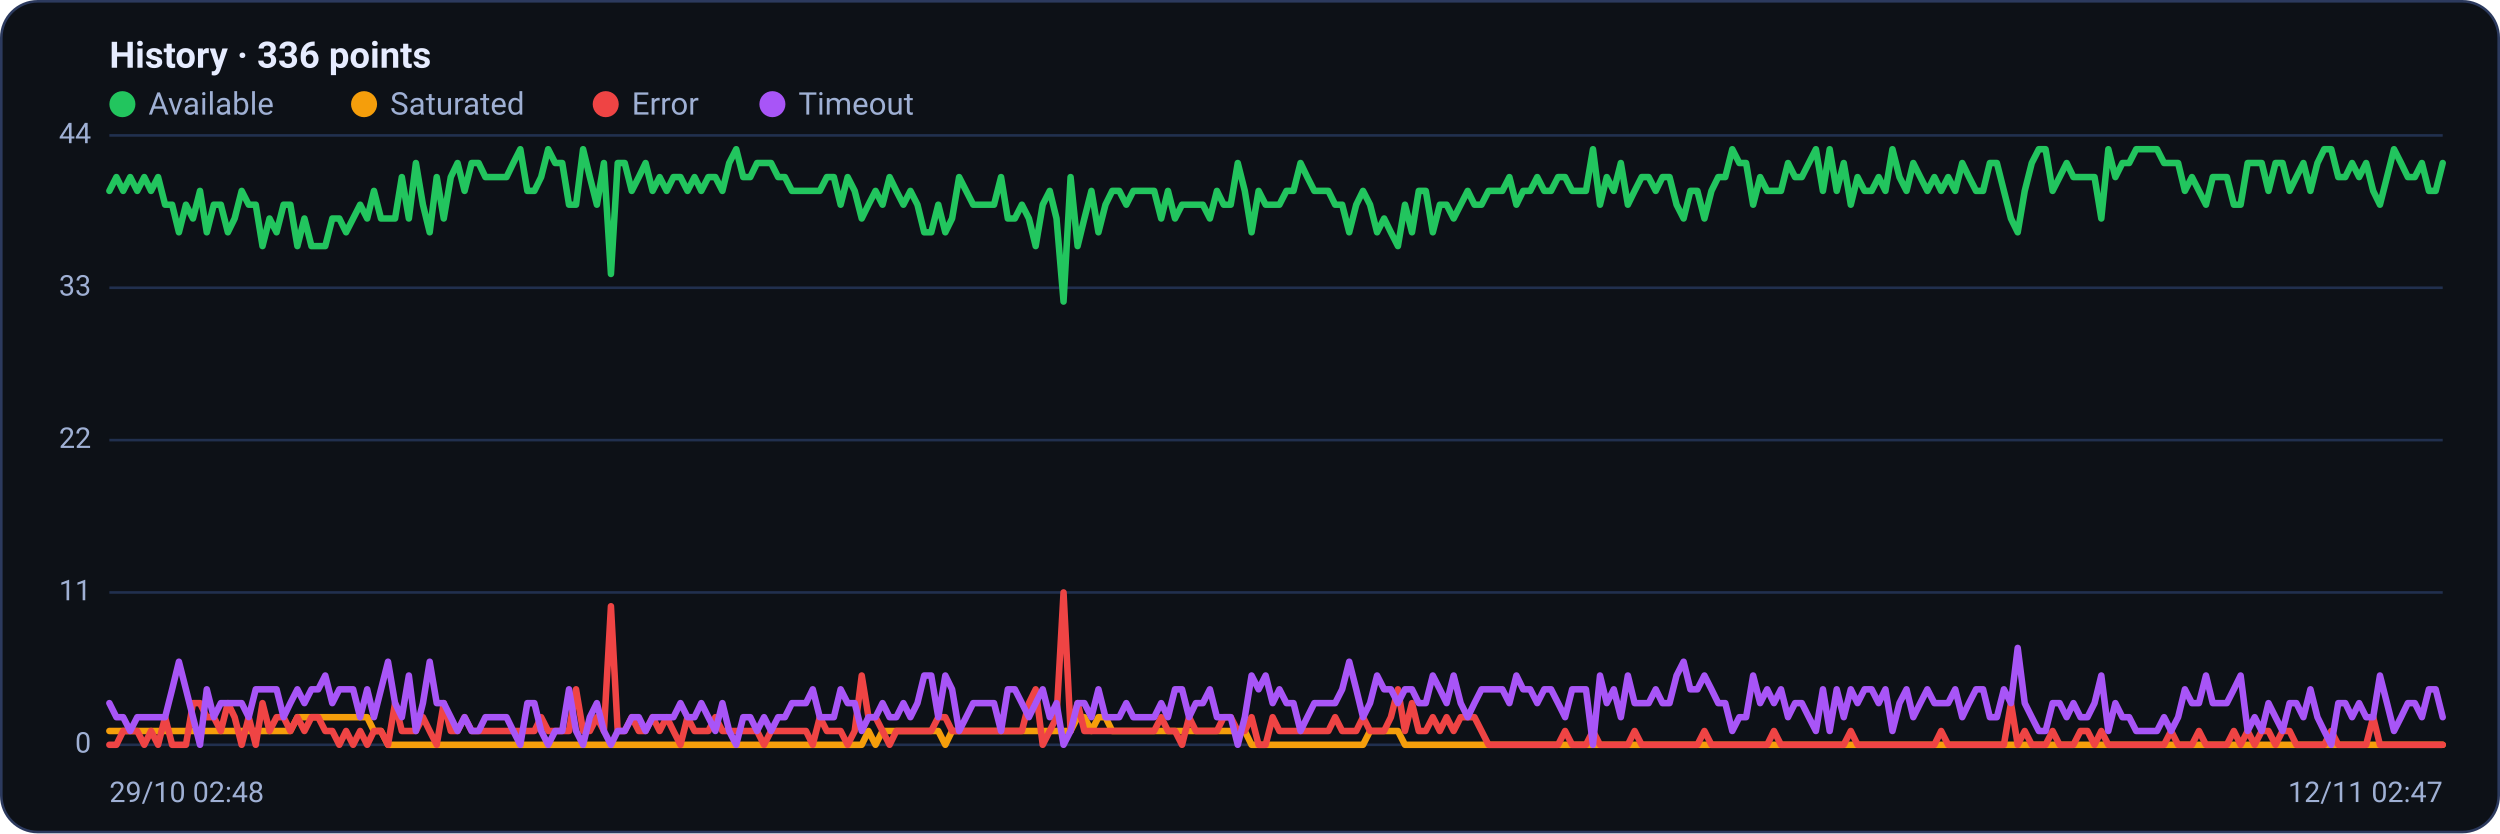
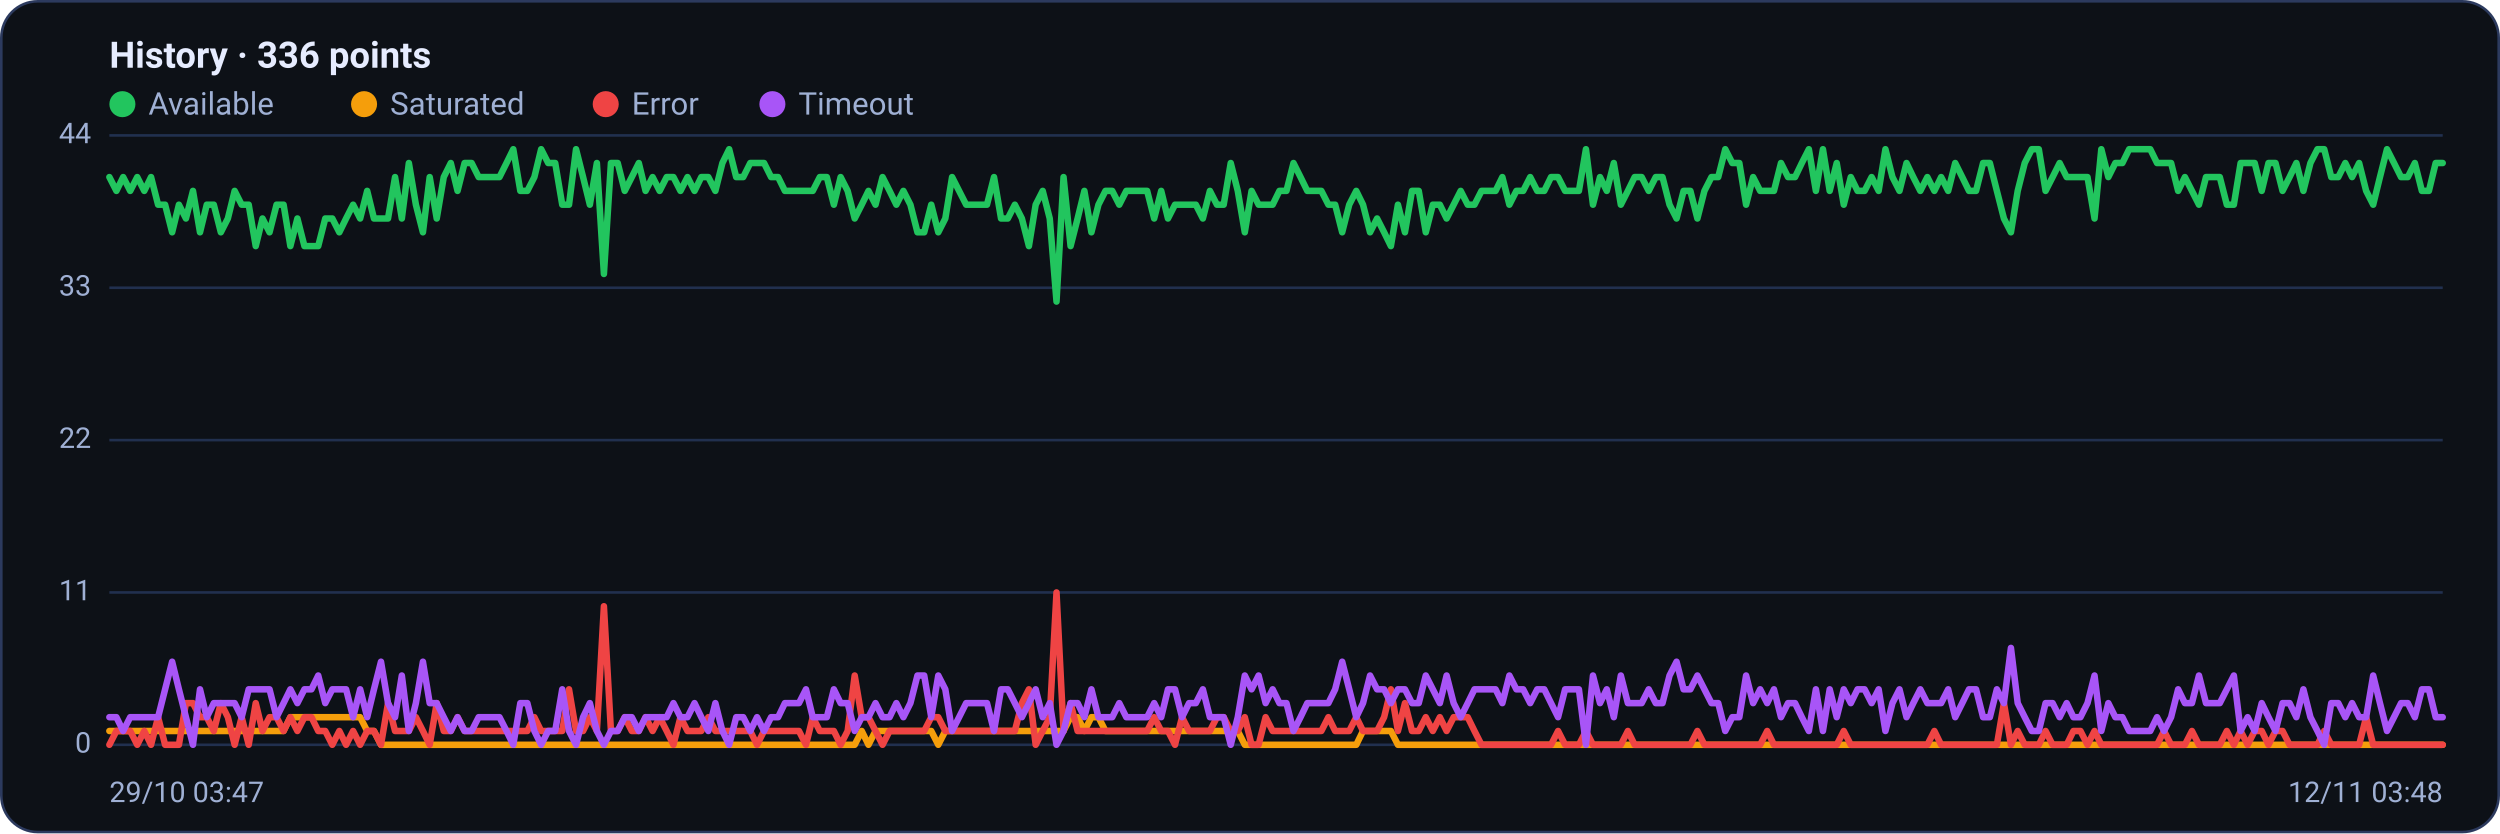
<svg xmlns="http://www.w3.org/2000/svg" viewBox="0 0 960 320" width="960" height="320" font-family="Segoe UI, system-ui, -apple-system, Roboto, Helvetica, Arial, sans-serif" role="img" aria-label="Availability history per region">
  <rect x="0.5" y="0.5" width="959" height="319" rx="14" fill="#0d1117" stroke="#2c3a5e" />
  <text x="42" y="26" font-size="14" font-weight="600" fill="#e6ecff">History · 336 points</text>
  <circle cx="47" cy="40" r="5" fill="#22c55e" />
  <text x="57" y="44" font-size="12" fill="#9fb0d4">Available</text>
  <circle cx="139.8" cy="40" r="5" fill="#f59e0b" />
  <text x="149.8" y="44" font-size="12" fill="#9fb0d4">Saturated</text>
  <circle cx="232.6" cy="40" r="5" fill="#ef4444" />
  <text x="242.6" y="44" font-size="12" fill="#9fb0d4">Error</text>
  <circle cx="296.6" cy="40" r="5" fill="#a855f7" />
  <text x="306.6" y="44" font-size="12" fill="#9fb0d4">Timeout</text>
  <line x1="42" y1="286.0" x2="938" y2="286.0" stroke="#21304f" stroke-width="1" />
  <text x="35" y="289.0" text-anchor="end" font-size="11" fill="#9fb0d4">0</text>
  <line x1="42" y1="227.5" x2="938" y2="227.5" stroke="#21304f" stroke-width="1" />
  <text x="35" y="230.5" text-anchor="end" font-size="11" fill="#9fb0d4">11</text>
  <line x1="42" y1="169.0" x2="938" y2="169.0" stroke="#21304f" stroke-width="1" />
  <text x="35" y="172.0" text-anchor="end" font-size="11" fill="#9fb0d4">22</text>
  <line x1="42" y1="110.5" x2="938" y2="110.5" stroke="#21304f" stroke-width="1" />
  <text x="35" y="113.5" text-anchor="end" font-size="11" fill="#9fb0d4">33</text>
  <line x1="42" y1="52.0" x2="938" y2="52.0" stroke="#21304f" stroke-width="1" />
  <text x="35" y="55.0" text-anchor="end" font-size="11" fill="#9fb0d4">44</text>
-   <polyline fill="none" stroke="#22c55e" stroke-width="2.5" stroke-linejoin="round" stroke-linecap="round" points="42.0,73.3 44.7,68.0 47.3,73.3 50.0,68.0 52.7,73.3 55.4,68.0 58.0,73.3 60.7,68.0 63.4,78.6 66.1,78.6 68.7,89.2 71.4,78.6 74.1,83.9 76.8,73.3 79.4,89.2 82.1,78.6 84.8,78.6 87.5,89.2 90.1,83.9 92.8,73.3 95.5,78.6 98.2,78.6 100.8,94.5 103.5,83.9 106.2,89.2 108.9,78.6 111.5,78.6 114.2,94.5 116.9,83.9 119.6,94.5 122.2,94.5 124.9,94.5 127.6,83.9 130.3,83.9 132.9,89.2 135.6,83.9 138.3,78.6 141.0,83.9 143.6,73.3 146.3,83.9 149.0,83.9 151.7,83.9 154.3,68.0 157.0,83.9 159.7,62.6 162.4,78.6 165.0,89.2 167.7,68.0 170.4,83.9 173.1,68.0 175.7,62.6 178.4,73.3 181.1,62.6 183.8,62.6 186.4,68.0 189.1,68.0 191.8,68.0 194.5,68.0 197.1,62.6 199.8,57.3 202.5,73.3 205.2,73.3 207.8,68.0 210.5,57.3 213.2,62.6 215.9,62.6 218.5,78.6 221.2,78.6 223.9,57.3 226.5,68.0 229.2,78.6 231.9,62.6 234.6,105.2 237.2,62.6 239.9,62.6 242.6,73.3 245.3,68.0 247.9,62.6 250.6,73.3 253.3,68.0 256.0,73.3 258.6,68.0 261.3,68.0 264.0,73.3 266.7,68.0 269.3,73.3 272.0,68.0 274.7,68.0 277.4,73.3 280.0,62.6 282.7,57.3 285.4,68.0 288.1,68.0 290.7,62.6 293.4,62.6 296.1,62.6 298.8,68.0 301.4,68.0 304.1,73.3 306.8,73.3 309.5,73.3 312.1,73.3 314.8,73.3 317.5,68.0 320.2,68.0 322.8,78.6 325.5,68.0 328.2,73.3 330.9,83.9 333.5,78.6 336.2,73.3 338.9,78.6 341.6,68.0 344.2,73.3 346.9,78.6 349.6,73.3 352.3,78.6 354.9,89.2 357.6,89.2 360.3,78.6 363.0,89.2 365.6,83.9 368.3,68.0 371.0,73.3 373.7,78.6 376.3,78.6 379.0,78.6 381.7,78.6 384.4,68.0 387.0,83.9 389.7,83.9 392.4,78.6 395.1,83.9 397.7,94.5 400.4,78.6 403.1,73.3 405.7,83.9 408.4,115.8 411.1,68.0 413.8,94.5 416.4,83.9 419.1,73.3 421.8,89.2 424.5,78.6 427.1,73.3 429.8,73.3 432.5,78.6 435.2,73.3 437.8,73.3 440.5,73.3 443.2,73.3 445.9,83.9 448.5,73.3 451.2,83.9 453.9,78.6 456.6,78.6 459.2,78.6 461.9,78.6 464.6,83.9 467.3,73.3 469.9,78.6 472.6,78.6 475.3,62.6 478.0,73.3 480.6,89.2 483.3,73.3 486.0,78.6 488.7,78.6 491.3,78.6 494.0,73.3 496.7,73.3 499.4,62.6 502.0,68.0 504.7,73.3 507.4,73.3 510.1,73.3 512.7,78.6 515.4,78.6 518.1,89.2 520.8,78.6 523.4,73.3 526.1,78.6 528.8,89.2 531.5,83.9 534.1,89.2 536.8,94.5 539.5,78.6 542.2,89.2 544.8,73.3 547.5,73.3 550.2,89.2 552.9,78.6 555.5,78.6 558.2,83.9 560.9,78.6 563.6,73.3 566.2,78.6 568.9,78.6 571.6,73.3 574.3,73.3 576.9,73.3 579.6,68.0 582.3,78.6 584.9,73.3 587.6,73.3 590.3,68.0 593.0,73.3 595.6,73.3 598.3,68.0 601.0,68.0 603.7,73.3 606.3,73.3 609.0,73.3 611.7,57.3 614.4,78.6 617.0,68.0 619.7,73.3 622.4,62.6 625.1,78.6 627.7,73.3 630.4,68.0 633.1,68.0 635.8,73.3 638.4,68.0 641.1,68.0 643.8,78.6 646.5,83.9 649.1,73.3 651.8,73.3 654.5,83.9 657.2,73.3 659.8,68.0 662.5,68.0 665.2,57.3 667.9,62.6 670.5,62.6 673.2,78.6 675.9,68.0 678.6,73.3 681.2,73.3 683.9,73.3 686.6,62.6 689.3,68.0 691.9,68.0 694.6,62.6 697.3,57.3 700.0,73.3 702.6,57.3 705.3,73.3 708.0,62.6 710.7,78.6 713.3,68.0 716.0,73.3 718.7,73.3 721.4,68.0 724.0,73.3 726.7,57.3 729.4,68.0 732.1,73.3 734.7,62.6 737.4,68.0 740.1,73.3 742.8,68.0 745.4,73.3 748.1,68.0 750.8,73.3 753.5,62.6 756.1,68.0 758.8,73.3 761.5,73.3 764.1,62.6 766.8,62.6 769.5,73.3 772.2,83.9 774.8,89.2 777.5,73.3 780.2,62.6 782.9,57.3 785.5,57.3 788.2,73.3 790.9,68.0 793.6,62.6 796.2,68.0 798.9,68.0 801.6,68.0 804.3,68.0 806.9,83.9 809.6,57.3 812.3,68.0 815.0,62.6 817.6,62.6 820.3,57.3 823.0,57.3 825.7,57.3 828.3,57.3 831.0,62.6 833.7,62.6 836.4,62.6 839.0,73.3 841.7,68.0 844.4,73.3 847.1,78.6 849.7,68.0 852.4,68.0 855.1,68.0 857.8,78.6 860.4,78.6 863.1,62.6 865.8,62.6 868.5,62.6 871.1,73.3 873.8,62.6 876.5,62.6 879.2,73.3 881.8,68.0 884.5,62.6 887.2,73.3 889.9,62.6 892.5,57.3 895.2,57.3 897.9,68.0 900.6,68.0 903.2,62.6 905.9,68.0 908.6,62.6 911.3,73.3 913.9,78.6 916.6,68.0 919.3,57.3 922.0,62.6 924.6,68.0 927.3,68.0 930.0,62.6 932.7,73.3 935.3,73.3 938.0,62.6" />
-   <polyline fill="none" stroke="#f59e0b" stroke-width="2.5" stroke-linejoin="round" stroke-linecap="round" points="42.0,280.7 44.7,280.7 47.3,280.7 50.0,280.7 52.7,280.7 55.4,280.7 58.0,280.7 60.7,280.7 63.4,280.7 66.1,280.7 68.7,280.7 71.4,280.7 74.1,280.7 76.8,280.7 79.4,280.7 82.1,280.7 84.8,280.7 87.5,280.7 90.1,280.7 92.8,280.7 95.5,280.7 98.2,280.7 100.8,280.7 103.5,280.7 106.2,280.7 108.9,280.7 111.5,280.7 114.2,275.4 116.9,275.4 119.6,275.4 122.2,275.4 124.9,275.4 127.6,275.4 130.3,275.4 132.9,275.4 135.6,275.4 138.3,275.4 141.0,275.4 143.6,280.7 146.3,280.7 149.0,286.0 151.7,286.0 154.3,286.0 157.0,286.0 159.7,286.0 162.4,286.0 165.0,286.0 167.7,286.0 170.4,286.0 173.1,286.0 175.7,286.0 178.4,286.0 181.1,286.0 183.8,286.0 186.4,286.0 189.1,286.0 191.8,286.0 194.5,286.0 197.1,286.0 199.8,286.0 202.5,286.0 205.2,286.0 207.8,286.0 210.5,286.0 213.2,286.0 215.9,286.0 218.5,286.0 221.2,286.0 223.9,286.0 226.5,286.0 229.2,286.0 231.9,286.0 234.6,286.0 237.2,286.0 239.9,286.0 242.6,286.0 245.3,286.0 247.9,286.0 250.6,286.0 253.3,286.0 256.0,286.0 258.6,286.0 261.3,286.0 264.0,286.0 266.7,286.0 269.3,286.0 272.0,286.0 274.7,286.0 277.4,286.0 280.0,286.0 282.7,286.0 285.4,286.0 288.1,286.0 290.7,286.0 293.4,286.0 296.1,286.0 298.8,286.0 301.4,286.0 304.1,286.0 306.8,286.0 309.5,286.0 312.1,286.0 314.8,286.0 317.5,286.0 320.2,286.0 322.8,286.0 325.5,286.0 328.2,286.0 330.9,286.0 333.5,280.7 336.2,286.0 338.9,280.7 341.6,280.7 344.2,280.7 346.9,280.7 349.6,280.7 352.3,280.7 354.9,280.7 357.6,280.7 360.3,280.7 363.0,286.0 365.6,280.7 368.3,280.7 371.0,280.7 373.7,280.7 376.3,280.7 379.0,280.7 381.7,280.7 384.4,280.7 387.0,280.7 389.7,280.7 392.4,280.7 395.1,280.7 397.7,280.7 400.4,280.7 403.1,280.7 405.7,280.7 408.4,280.7 411.1,280.7 413.8,275.4 416.4,275.4 419.1,280.7 421.8,275.4 424.5,275.4 427.1,280.7 429.8,280.7 432.5,280.7 435.2,280.7 437.8,280.7 440.5,280.7 443.2,280.7 445.9,280.7 448.5,280.7 451.2,280.7 453.9,280.7 456.6,280.7 459.2,280.7 461.9,280.7 464.6,280.7 467.3,280.7 469.9,280.7 472.6,280.7 475.3,280.7 478.0,280.7 480.6,286.0 483.3,286.0 486.0,286.0 488.7,286.0 491.3,286.0 494.0,286.0 496.7,286.0 499.4,286.0 502.0,286.0 504.7,286.0 507.4,286.0 510.1,286.0 512.7,286.0 515.4,286.0 518.1,286.0 520.8,286.0 523.4,286.0 526.1,280.7 528.8,280.7 531.5,280.7 534.1,280.7 536.8,280.7 539.5,286.0 542.2,286.0 544.8,286.0 547.5,286.0 550.2,286.0 552.9,286.0 555.5,286.0 558.2,286.0 560.9,286.0 563.6,286.0 566.2,286.0 568.9,286.0 571.6,286.0 574.3,286.0 576.9,286.0 579.6,286.0 582.3,286.0 584.9,286.0 587.6,286.0 590.3,286.0 593.0,286.0 595.6,286.0 598.3,286.0 601.0,286.0 603.7,286.0 606.3,286.0 609.0,286.0 611.7,286.0 614.4,286.0 617.0,286.0 619.7,286.0 622.4,286.0 625.1,286.0 627.7,286.0 630.4,286.0 633.1,286.0 635.8,286.0 638.4,286.0 641.1,286.0 643.8,286.0 646.5,286.0 649.1,286.0 651.8,286.0 654.5,286.0 657.2,286.0 659.8,286.0 662.5,286.0 665.2,286.0 667.9,286.0 670.5,286.0 673.2,286.0 675.9,286.0 678.6,286.0 681.2,286.0 683.9,286.0 686.6,286.0 689.3,286.0 691.9,286.0 694.6,286.0 697.3,286.0 700.0,286.0 702.6,286.0 705.3,286.0 708.0,286.0 710.7,286.0 713.3,286.0 716.0,286.0 718.7,286.0 721.4,286.0 724.0,286.0 726.7,286.0 729.4,286.0 732.1,286.0 734.7,286.0 737.4,286.0 740.1,286.0 742.8,286.0 745.4,286.0 748.1,286.0 750.8,286.0 753.5,286.0 756.1,286.0 758.8,286.0 761.5,286.0 764.1,286.0 766.8,286.0 769.5,286.0 772.2,286.0 774.8,286.0 777.5,286.0 780.2,286.0 782.9,286.0 785.5,286.0 788.2,286.0 790.9,286.0 793.6,286.0 796.2,286.0 798.9,286.0 801.6,286.0 804.3,286.0 806.9,286.0 809.6,286.0 812.3,286.0 815.0,286.0 817.6,286.0 820.3,286.0 823.0,286.0 825.7,286.0 828.3,286.0 831.0,286.0 833.7,286.0 836.4,286.0 839.0,286.0 841.7,286.0 844.4,286.0 847.1,286.0 849.7,286.0 852.4,286.0 855.1,286.0 857.8,286.0 860.4,286.0 863.1,286.0 865.8,286.0 868.5,286.0 871.1,286.0 873.8,286.0 876.5,286.0 879.2,286.0 881.8,286.0 884.5,286.0 887.2,286.0 889.9,286.0 892.5,286.0 895.2,286.0 897.9,286.0 900.6,286.0 903.2,286.0 905.9,286.0 908.6,286.0 911.3,286.0 913.9,286.0 916.6,286.0 919.3,286.0 922.0,286.0 924.6,286.0 927.3,286.0 930.0,286.0 932.7,286.0 935.3,286.0 938.0,286.0" />
-   <polyline fill="none" stroke="#ef4444" stroke-width="2.5" stroke-linejoin="round" stroke-linecap="round" points="42.0,286.0 44.7,286.0 47.3,280.7 50.0,280.7 52.7,280.7 55.4,286.0 58.0,280.7 60.7,286.0 63.4,275.4 66.1,286.0 68.7,286.0 71.4,286.0 74.1,270.0 76.8,270.0 79.4,275.4 82.1,275.4 84.8,280.7 87.5,270.0 90.1,275.4 92.8,286.0 95.5,275.4 98.2,286.0 100.8,270.0 103.5,280.7 106.2,275.4 108.9,275.4 111.5,280.7 114.2,275.4 116.9,280.7 119.6,275.4 122.2,275.4 124.9,280.7 127.6,280.7 130.3,286.0 132.9,280.7 135.6,286.0 138.3,280.7 141.0,286.0 143.6,280.7 146.3,280.7 149.0,286.0 151.7,270.0 154.3,280.7 157.0,280.7 159.7,280.7 162.4,275.4 165.0,280.7 167.7,286.0 170.4,270.0 173.1,280.7 175.7,280.7 178.4,275.4 181.1,280.7 183.8,280.7 186.4,280.7 189.1,280.7 191.8,280.7 194.5,280.7 197.1,280.7 199.8,280.7 202.5,280.7 205.2,280.7 207.8,275.4 210.5,280.7 213.2,280.7 215.9,280.7 218.5,280.7 221.2,264.7 223.9,280.7 226.5,280.7 229.2,275.4 231.9,280.7 234.6,232.8 237.2,280.7 239.9,280.7 242.6,275.4 245.3,280.7 247.9,280.7 250.6,275.4 253.3,280.7 256.0,275.4 258.6,280.7 261.3,286.0 264.0,275.4 266.7,280.7 269.3,280.7 272.0,280.7 274.7,275.4 277.4,280.7 280.0,280.7 282.7,280.7 285.4,280.7 288.1,280.7 290.7,280.7 293.4,286.0 296.1,280.7 298.8,280.7 301.4,280.7 304.1,280.7 306.8,280.7 309.5,280.7 312.1,286.0 314.8,275.4 317.5,280.7 320.2,280.7 322.8,280.7 325.5,286.0 328.2,280.7 330.9,259.4 333.5,275.4 336.2,275.4 338.9,280.7 341.6,286.0 344.2,280.7 346.9,280.7 349.6,280.7 352.3,280.7 354.9,280.7 357.6,280.7 360.3,275.4 363.0,275.4 365.6,280.7 368.3,280.7 371.0,280.7 373.7,280.7 376.3,280.7 379.0,280.7 381.7,280.7 384.4,280.7 387.0,280.7 389.7,280.7 392.4,280.7 395.1,270.0 397.7,264.7 400.4,286.0 403.1,280.7 405.7,275.4 408.4,227.5 411.1,280.7 413.8,270.0 416.4,280.7 419.1,280.7 421.8,280.7 424.5,280.7 427.1,280.7 429.8,280.7 432.5,280.7 435.2,280.7 437.8,280.7 440.5,280.7 443.2,280.7 445.9,275.4 448.5,280.7 451.2,280.7 453.9,286.0 456.6,275.4 459.2,280.7 461.9,280.7 464.6,280.7 467.3,280.7 469.9,275.4 472.6,275.4 475.3,280.7 478.0,280.7 480.6,275.4 483.3,286.0 486.0,286.0 488.7,275.4 491.3,280.7 494.0,280.7 496.7,280.7 499.4,280.7 502.0,280.7 504.7,280.7 507.4,280.7 510.1,280.7 512.7,275.4 515.4,280.7 518.1,280.7 520.8,280.7 523.4,275.4 526.1,280.7 528.8,280.7 531.5,280.7 534.1,275.4 536.8,264.7 539.5,280.7 542.2,270.0 544.8,280.7 547.5,280.7 550.2,275.4 552.9,280.7 555.5,275.4 558.2,280.7 560.9,275.4 563.6,275.4 566.2,275.4 568.9,280.7 571.6,286.0 574.3,286.0 576.9,286.0 579.6,286.0 582.3,286.0 584.9,286.0 587.6,286.0 590.3,286.0 593.0,286.0 595.6,286.0 598.3,286.0 601.0,280.7 603.7,286.0 606.3,286.0 609.0,286.0 611.7,280.7 614.4,286.0 617.0,286.0 619.7,286.0 622.4,286.0 625.1,286.0 627.7,280.7 630.4,286.0 633.1,286.0 635.8,286.0 638.4,286.0 641.1,286.0 643.8,286.0 646.5,286.0 649.1,286.0 651.8,286.0 654.5,280.7 657.2,286.0 659.8,286.0 662.5,286.0 665.2,286.0 667.9,286.0 670.5,286.0 673.2,286.0 675.9,286.0 678.6,286.0 681.2,280.7 683.9,286.0 686.6,286.0 689.3,286.0 691.9,286.0 694.6,286.0 697.3,286.0 700.0,286.0 702.6,286.0 705.3,286.0 708.0,286.0 710.7,280.7 713.3,286.0 716.0,286.0 718.7,286.0 721.4,286.0 724.0,286.0 726.7,286.0 729.4,286.0 732.1,286.0 734.7,286.0 737.4,286.0 740.1,286.0 742.8,286.0 745.4,280.7 748.1,286.0 750.8,286.0 753.5,286.0 756.1,286.0 758.8,286.0 761.5,286.0 764.1,286.0 766.8,286.0 769.5,286.0 772.2,270.0 774.8,286.0 777.5,280.7 780.2,286.0 782.9,286.0 785.5,286.0 788.2,280.7 790.9,286.0 793.6,286.0 796.2,286.0 798.9,280.7 801.6,280.7 804.3,286.0 806.9,280.7 809.6,286.0 812.3,286.0 815.0,286.0 817.6,286.0 820.3,286.0 823.0,286.0 825.7,286.0 828.3,286.0 831.0,286.0 833.7,280.7 836.4,286.0 839.0,286.0 841.7,286.0 844.4,280.7 847.1,286.0 849.7,286.0 852.4,286.0 855.1,286.0 857.8,280.7 860.4,286.0 863.1,280.7 865.8,286.0 868.5,280.7 871.1,280.7 873.8,286.0 876.5,280.7 879.2,280.7 881.8,286.0 884.5,286.0 887.2,286.0 889.9,286.0 892.5,286.0 895.2,280.7 897.9,286.0 900.6,286.0 903.2,286.0 905.9,286.0 908.6,286.0 911.3,275.4 913.9,286.0 916.6,286.0 919.3,286.0 922.0,286.0 924.6,286.0 927.3,286.0 930.0,286.0 932.7,286.0 935.3,286.0 938.0,286.0" />
-   <polyline fill="none" stroke="#a855f7" stroke-width="2.5" stroke-linejoin="round" stroke-linecap="round" points="42.0,270.0 44.7,275.4 47.3,275.4 50.0,280.7 52.7,275.4 55.4,275.4 58.0,275.4 60.7,275.4 63.4,275.4 66.1,264.7 68.7,254.1 71.4,264.7 74.1,275.4 76.8,286.0 79.4,264.7 82.1,275.4 84.8,270.0 87.5,270.0 90.1,270.0 92.8,270.0 95.5,275.4 98.2,264.7 100.8,264.7 103.5,264.7 106.2,264.7 108.9,275.4 111.5,270.0 114.2,264.7 116.9,270.0 119.6,264.7 122.2,264.7 124.9,259.4 127.6,270.0 130.3,264.7 132.9,264.7 135.6,264.7 138.3,275.4 141.0,264.7 143.6,275.4 146.3,264.7 149.0,254.1 151.7,270.0 154.3,275.4 157.0,259.4 159.7,280.7 162.4,270.0 165.0,254.1 167.7,270.0 170.4,270.0 173.1,275.4 175.7,280.7 178.4,275.4 181.1,280.7 183.8,280.7 186.4,275.4 189.1,275.4 191.8,275.4 194.5,275.4 197.1,280.7 199.8,286.0 202.5,270.0 205.2,270.0 207.8,280.7 210.5,286.0 213.2,280.7 215.9,280.7 218.5,264.7 221.2,280.7 223.9,286.0 226.5,275.4 229.2,270.0 231.9,280.7 234.6,286.0 237.2,280.7 239.9,280.7 242.6,275.4 245.3,275.4 247.9,280.7 250.6,275.4 253.3,275.4 256.0,275.4 258.6,275.4 261.3,270.0 264.0,275.4 266.7,275.4 269.3,270.0 272.0,275.4 274.7,280.7 277.4,270.0 280.0,280.7 282.7,286.0 285.4,275.4 288.1,275.4 290.7,280.7 293.4,275.4 296.1,280.7 298.8,275.4 301.4,275.4 304.1,270.0 306.8,270.0 309.5,270.0 312.1,264.7 314.8,275.4 317.5,275.4 320.2,275.4 322.8,264.7 325.5,270.0 328.2,270.0 330.9,280.7 333.5,275.4 336.2,275.4 338.9,270.0 341.6,275.4 344.2,275.4 346.9,270.0 349.6,275.4 352.3,270.0 354.9,259.4 357.6,259.4 360.3,275.4 363.0,259.4 365.6,264.7 368.3,280.7 371.0,275.4 373.7,270.0 376.3,270.0 379.0,270.0 381.7,270.0 384.4,280.7 387.0,264.7 389.7,264.7 392.4,270.0 395.1,275.4 397.7,270.0 400.4,264.7 403.1,275.4 405.7,270.0 408.4,286.0 411.1,280.7 413.8,270.0 416.4,270.0 419.1,275.4 421.8,264.7 424.5,275.4 427.1,275.4 429.8,275.4 432.5,270.0 435.2,275.4 437.8,275.4 440.5,275.4 443.2,275.4 445.9,270.0 448.5,275.4 451.2,264.7 453.9,264.7 456.6,275.4 459.2,270.0 461.9,270.0 464.6,264.7 467.3,275.4 469.9,275.4 472.6,275.4 475.3,286.0 478.0,275.4 480.6,259.4 483.3,264.7 486.0,259.4 488.7,270.0 491.3,264.7 494.0,270.0 496.7,270.0 499.4,280.7 502.0,275.4 504.7,270.0 507.4,270.0 510.1,270.0 512.7,270.0 515.4,264.7 518.1,254.1 520.8,264.7 523.4,275.4 526.1,270.0 528.8,259.4 531.5,264.7 534.1,264.7 536.8,270.0 539.5,264.7 542.2,264.7 544.8,270.0 547.5,270.0 550.2,259.4 552.9,264.7 555.5,270.0 558.2,259.4 560.9,270.0 563.6,275.4 566.2,270.0 568.9,264.7 571.6,264.7 574.3,264.7 576.9,264.7 579.6,270.0 582.3,259.4 584.9,264.7 587.6,264.7 590.3,270.0 593.0,264.7 595.6,264.7 598.3,270.0 601.0,275.4 603.7,264.7 606.3,264.7 609.0,264.7 611.7,286.0 614.4,259.4 617.0,270.0 619.7,264.7 622.4,275.4 625.1,259.4 627.7,270.0 630.4,270.0 633.1,270.0 635.8,264.7 638.4,270.0 641.1,270.0 643.8,259.4 646.5,254.1 649.1,264.7 651.8,264.7 654.5,259.4 657.2,264.7 659.8,270.0 662.5,270.0 665.2,280.7 667.9,275.4 670.5,275.4 673.2,259.4 675.9,270.0 678.6,264.7 681.2,270.0 683.9,264.7 686.6,275.4 689.3,270.0 691.9,270.0 694.6,275.4 697.3,280.7 700.0,264.7 702.6,280.7 705.3,264.7 708.0,275.4 710.7,264.7 713.3,270.0 716.0,264.7 718.7,264.7 721.4,270.0 724.0,264.7 726.7,280.7 729.4,270.0 732.1,264.7 734.7,275.4 737.4,270.0 740.1,264.7 742.8,270.0 745.4,270.0 748.1,270.0 750.8,264.7 753.5,275.4 756.1,270.0 758.8,264.7 761.5,264.7 764.1,275.4 766.8,275.4 769.5,264.7 772.2,270.0 774.8,248.8 777.5,270.0 780.2,275.4 782.9,280.7 785.5,280.7 788.2,270.0 790.9,270.0 793.6,275.4 796.2,270.0 798.9,275.4 801.6,275.4 804.3,270.0 806.9,259.4 809.6,280.7 812.3,270.0 815.0,275.4 817.6,275.4 820.3,280.7 823.0,280.7 825.7,280.7 828.3,280.7 831.0,275.4 833.7,280.7 836.4,275.4 839.0,264.7 841.7,270.0 844.4,270.0 847.1,259.4 849.7,270.0 852.4,270.0 855.1,270.0 857.8,264.7 860.4,259.4 863.1,280.7 865.8,275.4 868.5,280.7 871.1,270.0 873.8,275.4 876.5,280.7 879.2,270.0 881.8,270.0 884.5,275.4 887.2,264.7 889.9,275.4 892.5,280.7 895.2,286.0 897.9,270.0 900.6,270.0 903.2,275.4 905.9,270.0 908.6,275.4 911.3,275.4 913.9,259.4 916.6,270.0 919.3,280.7 922.0,275.4 924.6,270.0 927.3,270.0 930.0,275.4 932.7,264.7 935.3,264.7 938.0,275.4" />
-   <text x="42" y="308" font-size="11" fill="#9fb0d4">29/10 02:48</text>
-   <text x="938" y="308" text-anchor="end" font-size="11" fill="#9fb0d4">12/11 02:47</text>
+   <polyline fill="none" stroke="#22c55e" stroke-width="2.5" stroke-linejoin="round" stroke-linecap="round" points="42.0,68.0 44.7,73.3 47.3,68.0 50.0,73.3 52.7,68.0 55.4,73.3 58.0,68.0 60.7,78.6 63.4,78.6 66.1,89.2 68.7,78.6 71.4,83.9 74.1,73.3 76.8,89.2 79.4,78.6 82.1,78.6 84.8,89.2 87.5,83.9 90.1,73.3 92.8,78.6 95.5,78.6 98.2,94.5 100.8,83.9 103.5,89.2 106.2,78.6 108.9,78.6 111.5,94.5 114.2,83.9 116.9,94.5 119.6,94.5 122.2,94.5 124.9,83.9 127.6,83.9 130.3,89.2 132.9,83.9 135.6,78.6 138.3,83.9 141.0,73.3 143.6,83.9 146.3,83.9 149.0,83.9 151.7,68.0 154.3,83.9 157.0,62.6 159.7,78.6 162.4,89.2 165.0,68.0 167.7,83.9 170.4,68.0 173.1,62.6 175.7,73.3 178.4,62.6 181.1,62.6 183.8,68.0 186.4,68.0 189.1,68.0 191.8,68.0 194.5,62.6 197.1,57.3 199.8,73.3 202.5,73.3 205.2,68.0 207.8,57.3 210.5,62.6 213.2,62.6 215.9,78.6 218.5,78.6 221.2,57.3 223.9,68.0 226.5,78.6 229.2,62.6 231.9,105.2 234.6,62.6 237.2,62.6 239.9,73.3 242.6,68.0 245.3,62.6 247.9,73.3 250.6,68.0 253.3,73.3 256.0,68.0 258.6,68.0 261.3,73.3 264.0,68.0 266.7,73.3 269.3,68.0 272.0,68.0 274.7,73.3 277.4,62.6 280.0,57.3 282.7,68.0 285.4,68.0 288.1,62.6 290.7,62.6 293.4,62.6 296.1,68.0 298.8,68.0 301.4,73.3 304.1,73.3 306.8,73.3 309.5,73.3 312.1,73.3 314.8,68.0 317.5,68.0 320.2,78.6 322.8,68.0 325.5,73.3 328.2,83.9 330.9,78.6 333.5,73.3 336.2,78.6 338.9,68.0 341.6,73.3 344.2,78.6 346.9,73.3 349.6,78.6 352.3,89.2 354.9,89.2 357.6,78.6 360.3,89.2 363.0,83.9 365.6,68.0 368.3,73.3 371.0,78.6 373.7,78.6 376.3,78.6 379.0,78.6 381.7,68.0 384.4,83.9 387.0,83.9 389.7,78.6 392.4,83.9 395.1,94.5 397.7,78.6 400.4,73.3 403.1,83.9 405.7,115.8 408.4,68.0 411.1,94.5 413.8,83.9 416.4,73.3 419.1,89.2 421.8,78.6 424.5,73.3 427.1,73.3 429.8,78.6 432.5,73.3 435.2,73.3 437.8,73.3 440.5,73.3 443.2,83.9 445.9,73.3 448.5,83.9 451.2,78.6 453.9,78.6 456.6,78.6 459.2,78.6 461.9,83.9 464.6,73.3 467.3,78.6 469.9,78.6 472.6,62.6 475.3,73.3 478.0,89.2 480.6,73.3 483.3,78.6 486.0,78.6 488.7,78.6 491.3,73.3 494.0,73.3 496.7,62.6 499.4,68.0 502.0,73.3 504.7,73.3 507.4,73.3 510.1,78.6 512.7,78.6 515.4,89.2 518.1,78.6 520.8,73.3 523.4,78.6 526.1,89.2 528.8,83.9 531.5,89.2 534.1,94.5 536.8,78.6 539.5,89.2 542.2,73.3 544.8,73.3 547.5,89.2 550.2,78.6 552.9,78.6 555.5,83.9 558.2,78.6 560.9,73.3 563.6,78.6 566.2,78.6 568.9,73.3 571.6,73.3 574.3,73.3 576.9,68.0 579.6,78.6 582.3,73.3 584.9,73.3 587.6,68.0 590.3,73.3 593.0,73.3 595.6,68.0 598.3,68.0 601.0,73.3 603.7,73.3 606.3,73.3 609.0,57.3 611.7,78.6 614.4,68.0 617.0,73.3 619.7,62.6 622.4,78.6 625.1,73.3 627.7,68.0 630.4,68.0 633.1,73.3 635.8,68.0 638.4,68.0 641.1,78.6 643.8,83.9 646.5,73.3 649.1,73.3 651.8,83.9 654.5,73.3 657.2,68.0 659.8,68.0 662.5,57.3 665.2,62.6 667.9,62.6 670.5,78.6 673.2,68.0 675.9,73.3 678.6,73.3 681.2,73.3 683.9,62.6 686.6,68.0 689.3,68.0 691.9,62.6 694.6,57.3 697.3,73.3 700.0,57.3 702.6,73.3 705.3,62.6 708.0,78.6 710.7,68.0 713.3,73.3 716.0,73.3 718.7,68.0 721.4,73.3 724.0,57.3 726.7,68.0 729.4,73.3 732.1,62.6 734.7,68.0 737.4,73.3 740.1,68.0 742.8,73.3 745.4,68.0 748.1,73.3 750.8,62.6 753.5,68.0 756.1,73.3 758.8,73.3 761.5,62.6 764.1,62.6 766.8,73.3 769.5,83.9 772.2,89.2 774.8,73.3 777.5,62.6 780.2,57.3 782.9,57.3 785.5,73.3 788.2,68.0 790.9,62.6 793.6,68.0 796.2,68.0 798.9,68.0 801.6,68.0 804.3,83.9 806.9,57.3 809.6,68.0 812.3,62.6 815.0,62.6 817.6,57.3 820.3,57.3 823.0,57.3 825.7,57.3 828.3,62.6 831.0,62.6 833.7,62.6 836.4,73.3 839.0,68.0 841.7,73.3 844.4,78.6 847.1,68.0 849.7,68.0 852.4,68.0 855.1,78.6 857.8,78.6 860.4,62.6 863.1,62.6 865.8,62.6 868.5,73.3 871.1,62.6 873.8,62.6 876.5,73.3 879.2,68.0 881.8,62.6 884.5,73.3 887.2,62.6 889.9,57.3 892.5,57.3 895.2,68.0 897.9,68.0 900.6,62.6 903.2,68.0 905.9,62.6 908.6,73.3 911.3,78.6 913.9,68.0 916.6,57.3 919.3,62.6 922.0,68.0 924.6,68.0 927.3,62.6 930.0,73.3 932.7,73.3 935.3,62.6 938.0,62.6" />
+   <polyline fill="none" stroke="#f59e0b" stroke-width="2.5" stroke-linejoin="round" stroke-linecap="round" points="42.0,280.7 44.7,280.7 47.3,280.7 50.0,280.7 52.7,280.7 55.4,280.7 58.0,280.7 60.7,280.7 63.4,280.7 66.1,280.7 68.7,280.7 71.4,280.7 74.1,280.7 76.8,280.7 79.4,280.7 82.1,280.7 84.8,280.7 87.5,280.7 90.1,280.7 92.8,280.7 95.5,280.7 98.2,280.7 100.8,280.7 103.5,280.7 106.2,280.7 108.9,280.7 111.5,275.4 114.2,275.4 116.9,275.4 119.6,275.4 122.2,275.4 124.9,275.4 127.6,275.4 130.3,275.4 132.9,275.4 135.6,275.4 138.3,275.4 141.0,280.7 143.6,280.7 146.3,286.0 149.0,286.0 151.7,286.0 154.3,286.0 157.0,286.0 159.7,286.0 162.4,286.0 165.0,286.0 167.7,286.0 170.4,286.0 173.1,286.0 175.7,286.0 178.4,286.0 181.1,286.0 183.8,286.0 186.4,286.0 189.1,286.0 191.8,286.0 194.5,286.0 197.1,286.0 199.8,286.0 202.5,286.0 205.2,286.0 207.8,286.0 210.5,286.0 213.2,286.0 215.9,286.0 218.5,286.0 221.2,286.0 223.9,286.0 226.5,286.0 229.2,286.0 231.9,286.0 234.6,286.0 237.2,286.0 239.9,286.0 242.6,286.0 245.3,286.0 247.9,286.0 250.6,286.0 253.3,286.0 256.0,286.0 258.6,286.0 261.3,286.0 264.0,286.0 266.7,286.0 269.3,286.0 272.0,286.0 274.7,286.0 277.4,286.0 280.0,286.0 282.7,286.0 285.4,286.0 288.1,286.0 290.7,286.0 293.4,286.0 296.1,286.0 298.8,286.0 301.4,286.0 304.1,286.0 306.8,286.0 309.5,286.0 312.1,286.0 314.8,286.0 317.5,286.0 320.2,286.0 322.8,286.0 325.5,286.0 328.2,286.0 330.9,280.7 333.5,286.0 336.2,280.7 338.9,280.7 341.6,280.7 344.2,280.7 346.9,280.7 349.6,280.7 352.3,280.7 354.9,280.7 357.6,280.7 360.3,286.0 363.0,280.7 365.6,280.7 368.3,280.7 371.0,280.7 373.7,280.7 376.3,280.7 379.0,280.7 381.7,280.7 384.4,280.7 387.0,280.7 389.7,280.7 392.4,280.7 395.1,280.7 397.7,280.7 400.4,280.7 403.1,280.7 405.7,280.7 408.4,280.7 411.1,275.4 413.8,275.4 416.4,280.7 419.1,275.4 421.8,275.4 424.5,280.7 427.1,280.7 429.8,280.7 432.5,280.7 435.2,280.7 437.8,280.7 440.5,280.7 443.2,280.7 445.9,280.7 448.5,280.7 451.2,280.7 453.9,280.7 456.6,280.7 459.2,280.7 461.9,280.7 464.6,280.7 467.3,280.7 469.9,280.7 472.6,280.7 475.3,280.7 478.0,286.0 480.6,286.0 483.3,286.0 486.0,286.0 488.7,286.0 491.3,286.0 494.0,286.0 496.7,286.0 499.4,286.0 502.0,286.0 504.7,286.0 507.4,286.0 510.1,286.0 512.7,286.0 515.4,286.0 518.1,286.0 520.8,286.0 523.4,280.7 526.1,280.7 528.8,280.7 531.5,280.7 534.1,280.7 536.8,286.0 539.5,286.0 542.2,286.0 544.8,286.0 547.5,286.0 550.2,286.0 552.9,286.0 555.5,286.0 558.2,286.0 560.9,286.0 563.6,286.0 566.2,286.0 568.9,286.0 571.6,286.0 574.3,286.0 576.9,286.0 579.6,286.0 582.3,286.0 584.9,286.0 587.6,286.0 590.3,286.0 593.0,286.0 595.6,286.0 598.3,286.0 601.0,286.0 603.7,286.0 606.3,286.0 609.0,286.0 611.7,286.0 614.4,286.0 617.0,286.0 619.7,286.0 622.4,286.0 625.1,286.0 627.7,286.0 630.4,286.0 633.1,286.0 635.8,286.0 638.4,286.0 641.1,286.0 643.8,286.0 646.5,286.0 649.1,286.0 651.8,286.0 654.5,286.0 657.2,286.0 659.8,286.0 662.5,286.0 665.2,286.0 667.9,286.0 670.5,286.0 673.2,286.0 675.9,286.0 678.6,286.0 681.2,286.0 683.9,286.0 686.6,286.0 689.3,286.0 691.9,286.0 694.6,286.0 697.3,286.0 700.0,286.0 702.6,286.0 705.3,286.0 708.0,286.0 710.7,286.0 713.3,286.0 716.0,286.0 718.7,286.0 721.4,286.0 724.0,286.0 726.7,286.0 729.4,286.0 732.1,286.0 734.7,286.0 737.4,286.0 740.1,286.0 742.8,286.0 745.4,286.0 748.1,286.0 750.8,286.0 753.5,286.0 756.1,286.0 758.8,286.0 761.5,286.0 764.1,286.0 766.8,286.0 769.5,286.0 772.2,286.0 774.8,286.0 777.5,286.0 780.2,286.0 782.9,286.0 785.5,286.0 788.2,286.0 790.9,286.0 793.6,286.0 796.2,286.0 798.9,286.0 801.6,286.0 804.3,286.0 806.9,286.0 809.6,286.0 812.3,286.0 815.0,286.0 817.6,286.0 820.3,286.0 823.0,286.0 825.7,286.0 828.3,286.0 831.0,286.0 833.7,286.0 836.4,286.0 839.0,286.0 841.7,286.0 844.4,286.0 847.1,286.0 849.7,286.0 852.4,286.0 855.1,286.0 857.8,286.0 860.4,286.0 863.1,286.0 865.8,286.0 868.5,286.0 871.1,286.0 873.8,286.0 876.5,286.0 879.2,286.0 881.8,286.0 884.5,286.0 887.2,286.0 889.9,286.0 892.5,286.0 895.2,286.0 897.9,286.0 900.6,286.0 903.2,286.0 905.9,286.0 908.6,286.0 911.3,286.0 913.9,286.0 916.6,286.0 919.3,286.0 922.0,286.0 924.6,286.0 927.3,286.0 930.0,286.0 932.7,286.0 935.3,286.0 938.0,286.0" />
+   <polyline fill="none" stroke="#ef4444" stroke-width="2.5" stroke-linejoin="round" stroke-linecap="round" points="42.0,286.0 44.7,280.7 47.3,280.7 50.0,280.7 52.7,286.0 55.4,280.7 58.0,286.0 60.7,275.4 63.4,286.0 66.1,286.0 68.7,286.0 71.4,270.0 74.1,270.0 76.8,275.4 79.4,275.4 82.1,280.7 84.8,270.0 87.5,275.4 90.1,286.0 92.8,275.4 95.5,286.0 98.2,270.0 100.8,280.7 103.5,275.4 106.2,275.4 108.9,280.7 111.5,275.4 114.2,280.7 116.9,275.4 119.6,275.4 122.2,280.7 124.9,280.7 127.6,286.0 130.3,280.7 132.9,286.0 135.6,280.7 138.3,286.0 141.0,280.7 143.6,280.7 146.3,286.0 149.0,270.0 151.7,280.7 154.3,280.7 157.0,280.7 159.7,275.4 162.4,280.7 165.0,286.0 167.7,270.0 170.4,280.7 173.1,280.7 175.7,275.4 178.4,280.7 181.1,280.7 183.8,280.7 186.4,280.7 189.1,280.7 191.8,280.7 194.5,280.7 197.1,280.7 199.8,280.7 202.5,280.7 205.2,275.4 207.8,280.7 210.5,280.7 213.2,280.7 215.9,280.7 218.5,264.7 221.2,280.7 223.9,280.7 226.5,275.4 229.2,280.7 231.9,232.8 234.6,280.7 237.2,280.7 239.9,275.4 242.6,280.7 245.3,280.7 247.9,275.4 250.6,280.7 253.3,275.4 256.0,280.7 258.6,286.0 261.3,275.4 264.0,280.7 266.7,280.7 269.3,280.7 272.0,275.4 274.7,280.7 277.4,280.7 280.0,280.7 282.7,280.7 285.4,280.7 288.1,280.7 290.7,286.0 293.4,280.7 296.1,280.7 298.8,280.7 301.4,280.7 304.1,280.7 306.8,280.7 309.5,286.0 312.1,275.4 314.8,280.7 317.5,280.7 320.2,280.7 322.8,286.0 325.5,280.7 328.2,259.4 330.9,275.4 333.5,275.4 336.2,280.7 338.9,286.0 341.6,280.7 344.2,280.7 346.9,280.7 349.6,280.7 352.3,280.7 354.9,280.7 357.6,275.4 360.3,275.4 363.0,280.7 365.6,280.7 368.3,280.7 371.0,280.7 373.7,280.7 376.3,280.7 379.0,280.7 381.7,280.7 384.4,280.7 387.0,280.7 389.7,280.7 392.4,270.0 395.1,264.7 397.7,286.0 400.4,280.7 403.1,275.4 405.7,227.5 408.4,280.7 411.1,270.0 413.8,280.7 416.4,280.7 419.1,280.7 421.8,280.7 424.5,280.7 427.1,280.7 429.8,280.7 432.5,280.7 435.2,280.7 437.8,280.7 440.5,280.7 443.2,275.4 445.9,280.7 448.5,280.7 451.2,286.0 453.9,275.4 456.6,280.7 459.2,280.7 461.9,280.7 464.6,280.7 467.3,275.4 469.9,275.4 472.6,280.7 475.3,280.7 478.0,275.4 480.6,286.0 483.3,286.0 486.0,275.4 488.7,280.7 491.3,280.7 494.0,280.7 496.7,280.7 499.4,280.7 502.0,280.7 504.7,280.7 507.4,280.7 510.1,275.4 512.7,280.7 515.4,280.7 518.1,280.7 520.8,275.4 523.4,280.7 526.1,280.7 528.8,280.7 531.5,275.4 534.1,264.7 536.8,280.7 539.5,270.0 542.2,280.7 544.8,280.7 547.5,275.4 550.2,280.7 552.9,275.4 555.5,280.7 558.2,275.4 560.9,275.4 563.6,275.4 566.2,280.7 568.9,286.0 571.6,286.0 574.3,286.0 576.9,286.0 579.6,286.0 582.3,286.0 584.9,286.0 587.6,286.0 590.3,286.0 593.0,286.0 595.6,286.0 598.3,280.7 601.0,286.0 603.7,286.0 606.3,286.0 609.0,280.7 611.7,286.0 614.4,286.0 617.0,286.0 619.7,286.0 622.4,286.0 625.1,280.7 627.7,286.0 630.4,286.0 633.1,286.0 635.8,286.0 638.4,286.0 641.1,286.0 643.8,286.0 646.5,286.0 649.1,286.0 651.8,280.7 654.5,286.0 657.2,286.0 659.8,286.0 662.5,286.0 665.2,286.0 667.9,286.0 670.5,286.0 673.2,286.0 675.9,286.0 678.6,280.7 681.2,286.0 683.9,286.0 686.6,286.0 689.3,286.0 691.9,286.0 694.6,286.0 697.3,286.0 700.0,286.0 702.6,286.0 705.3,286.0 708.0,280.7 710.7,286.0 713.3,286.0 716.0,286.0 718.7,286.0 721.4,286.0 724.0,286.0 726.7,286.0 729.4,286.0 732.1,286.0 734.7,286.0 737.4,286.0 740.1,286.0 742.8,280.7 745.4,286.0 748.1,286.0 750.8,286.0 753.5,286.0 756.1,286.0 758.8,286.0 761.5,286.0 764.1,286.0 766.8,286.0 769.5,270.0 772.2,286.0 774.8,280.7 777.5,286.0 780.2,286.0 782.9,286.0 785.5,280.7 788.2,286.0 790.9,286.0 793.6,286.0 796.2,280.7 798.9,280.7 801.6,286.0 804.3,280.7 806.9,286.0 809.6,286.0 812.3,286.0 815.0,286.0 817.6,286.0 820.3,286.0 823.0,286.0 825.7,286.0 828.3,286.0 831.0,280.7 833.7,286.0 836.4,286.0 839.0,286.0 841.7,280.7 844.4,286.0 847.1,286.0 849.7,286.0 852.4,286.0 855.1,280.7 857.8,286.0 860.4,280.7 863.1,286.0 865.8,280.7 868.5,280.7 871.1,286.0 873.8,280.7 876.5,280.7 879.2,286.0 881.8,286.0 884.5,286.0 887.2,286.0 889.9,286.0 892.5,280.7 895.2,286.0 897.9,286.0 900.6,286.0 903.2,286.0 905.9,286.0 908.6,275.4 911.3,286.0 913.9,286.0 916.6,286.0 919.3,286.0 922.0,286.0 924.6,286.0 927.3,286.0 930.0,286.0 932.7,286.0 935.3,286.0 938.0,286.0" />
+   <polyline fill="none" stroke="#a855f7" stroke-width="2.5" stroke-linejoin="round" stroke-linecap="round" points="42.0,275.4 44.7,275.4 47.3,280.7 50.0,275.4 52.7,275.4 55.4,275.4 58.0,275.4 60.7,275.4 63.4,264.7 66.1,254.1 68.7,264.7 71.4,275.4 74.1,286.0 76.8,264.7 79.4,275.4 82.1,270.0 84.8,270.0 87.5,270.0 90.1,270.0 92.8,275.4 95.5,264.7 98.2,264.7 100.8,264.7 103.5,264.7 106.2,275.4 108.9,270.0 111.5,264.7 114.2,270.0 116.9,264.7 119.6,264.7 122.2,259.4 124.9,270.0 127.6,264.7 130.3,264.7 132.9,264.7 135.6,275.4 138.3,264.7 141.0,275.4 143.6,264.7 146.3,254.1 149.0,270.0 151.7,275.4 154.3,259.4 157.0,280.7 159.7,270.0 162.4,254.1 165.0,270.0 167.7,270.0 170.4,275.4 173.1,280.7 175.7,275.4 178.4,280.7 181.1,280.7 183.8,275.4 186.4,275.4 189.1,275.4 191.8,275.4 194.5,280.7 197.1,286.0 199.8,270.0 202.5,270.0 205.2,280.7 207.8,286.0 210.5,280.7 213.2,280.7 215.9,264.7 218.5,280.7 221.2,286.0 223.9,275.4 226.5,270.0 229.2,280.7 231.9,286.0 234.6,280.7 237.2,280.7 239.9,275.4 242.6,275.4 245.3,280.7 247.9,275.4 250.6,275.4 253.3,275.4 256.0,275.4 258.6,270.0 261.3,275.4 264.0,275.4 266.7,270.0 269.3,275.4 272.0,280.7 274.7,270.0 277.4,280.7 280.0,286.0 282.7,275.4 285.4,275.4 288.1,280.7 290.7,275.4 293.4,280.7 296.1,275.4 298.8,275.4 301.4,270.0 304.1,270.0 306.8,270.0 309.5,264.7 312.1,275.4 314.8,275.4 317.5,275.4 320.2,264.7 322.8,270.0 325.5,270.0 328.2,280.7 330.9,275.4 333.5,275.4 336.2,270.0 338.9,275.4 341.6,275.4 344.2,270.0 346.9,275.4 349.6,270.0 352.3,259.4 354.9,259.4 357.6,275.4 360.3,259.4 363.0,264.7 365.6,280.7 368.3,275.4 371.0,270.0 373.7,270.0 376.3,270.0 379.0,270.0 381.7,280.7 384.4,264.7 387.0,264.7 389.7,270.0 392.4,275.4 395.1,270.0 397.7,264.7 400.4,275.4 403.1,270.0 405.7,286.0 408.4,280.7 411.1,270.0 413.8,270.0 416.4,275.4 419.1,264.7 421.8,275.4 424.5,275.4 427.1,275.4 429.8,270.0 432.5,275.4 435.2,275.4 437.8,275.4 440.5,275.4 443.2,270.0 445.9,275.4 448.5,264.7 451.2,264.7 453.9,275.4 456.6,270.0 459.2,270.0 461.9,264.7 464.6,275.4 467.3,275.4 469.9,275.4 472.6,286.0 475.3,275.4 478.0,259.4 480.6,264.7 483.3,259.4 486.0,270.0 488.7,264.7 491.3,270.0 494.0,270.0 496.7,280.7 499.4,275.4 502.0,270.0 504.7,270.0 507.4,270.0 510.1,270.0 512.7,264.7 515.4,254.1 518.1,264.7 520.8,275.4 523.4,270.0 526.1,259.4 528.8,264.7 531.5,264.7 534.1,270.0 536.8,264.7 539.5,264.7 542.2,270.0 544.8,270.0 547.5,259.4 550.2,264.7 552.9,270.0 555.5,259.4 558.2,270.0 560.9,275.4 563.6,270.0 566.2,264.7 568.9,264.7 571.6,264.7 574.3,264.7 576.9,270.0 579.6,259.4 582.3,264.7 584.9,264.7 587.6,270.0 590.3,264.7 593.0,264.7 595.6,270.0 598.3,275.4 601.0,264.7 603.7,264.7 606.3,264.7 609.0,286.0 611.7,259.4 614.4,270.0 617.0,264.7 619.7,275.4 622.4,259.4 625.1,270.0 627.7,270.0 630.4,270.0 633.1,264.7 635.8,270.0 638.4,270.0 641.1,259.4 643.8,254.1 646.5,264.7 649.1,264.7 651.8,259.4 654.5,264.7 657.2,270.0 659.8,270.0 662.5,280.7 665.2,275.4 667.9,275.4 670.5,259.4 673.2,270.0 675.9,264.7 678.6,270.0 681.2,264.7 683.9,275.4 686.6,270.0 689.3,270.0 691.9,275.4 694.6,280.7 697.3,264.7 700.0,280.7 702.6,264.7 705.3,275.4 708.0,264.7 710.7,270.0 713.3,264.7 716.0,264.7 718.7,270.0 721.4,264.7 724.0,280.7 726.7,270.0 729.4,264.7 732.1,275.4 734.7,270.0 737.4,264.7 740.1,270.0 742.8,270.0 745.4,270.0 748.1,264.7 750.8,275.4 753.5,270.0 756.1,264.7 758.8,264.7 761.5,275.4 764.1,275.4 766.8,264.7 769.5,270.0 772.2,248.8 774.8,270.0 777.5,275.4 780.2,280.7 782.9,280.7 785.5,270.0 788.2,270.0 790.9,275.4 793.6,270.0 796.2,275.4 798.9,275.4 801.6,270.0 804.3,259.4 806.9,280.7 809.6,270.0 812.3,275.4 815.0,275.4 817.6,280.7 820.3,280.7 823.0,280.7 825.7,280.7 828.3,275.4 831.0,280.7 833.7,275.4 836.4,264.7 839.0,270.0 841.7,270.0 844.4,259.4 847.1,270.0 849.7,270.0 852.4,270.0 855.1,264.7 857.8,259.4 860.4,280.7 863.1,275.4 865.8,280.7 868.5,270.0 871.1,275.4 873.8,280.7 876.5,270.0 879.2,270.0 881.8,275.4 884.5,264.7 887.2,275.4 889.9,280.7 892.5,286.0 895.2,270.0 897.9,270.0 900.6,275.4 903.2,270.0 905.9,275.4 908.6,275.4 911.3,259.4 913.9,270.0 916.6,280.7 919.3,275.4 922.0,270.0 924.6,270.0 927.3,275.4 930.0,264.7 932.7,264.7 935.3,275.4 938.0,275.4" />
+   <text x="42" y="308" font-size="11" fill="#9fb0d4">29/10 03:47</text>
+   <text x="938" y="308" text-anchor="end" font-size="11" fill="#9fb0d4">12/11 03:48</text>
</svg>
